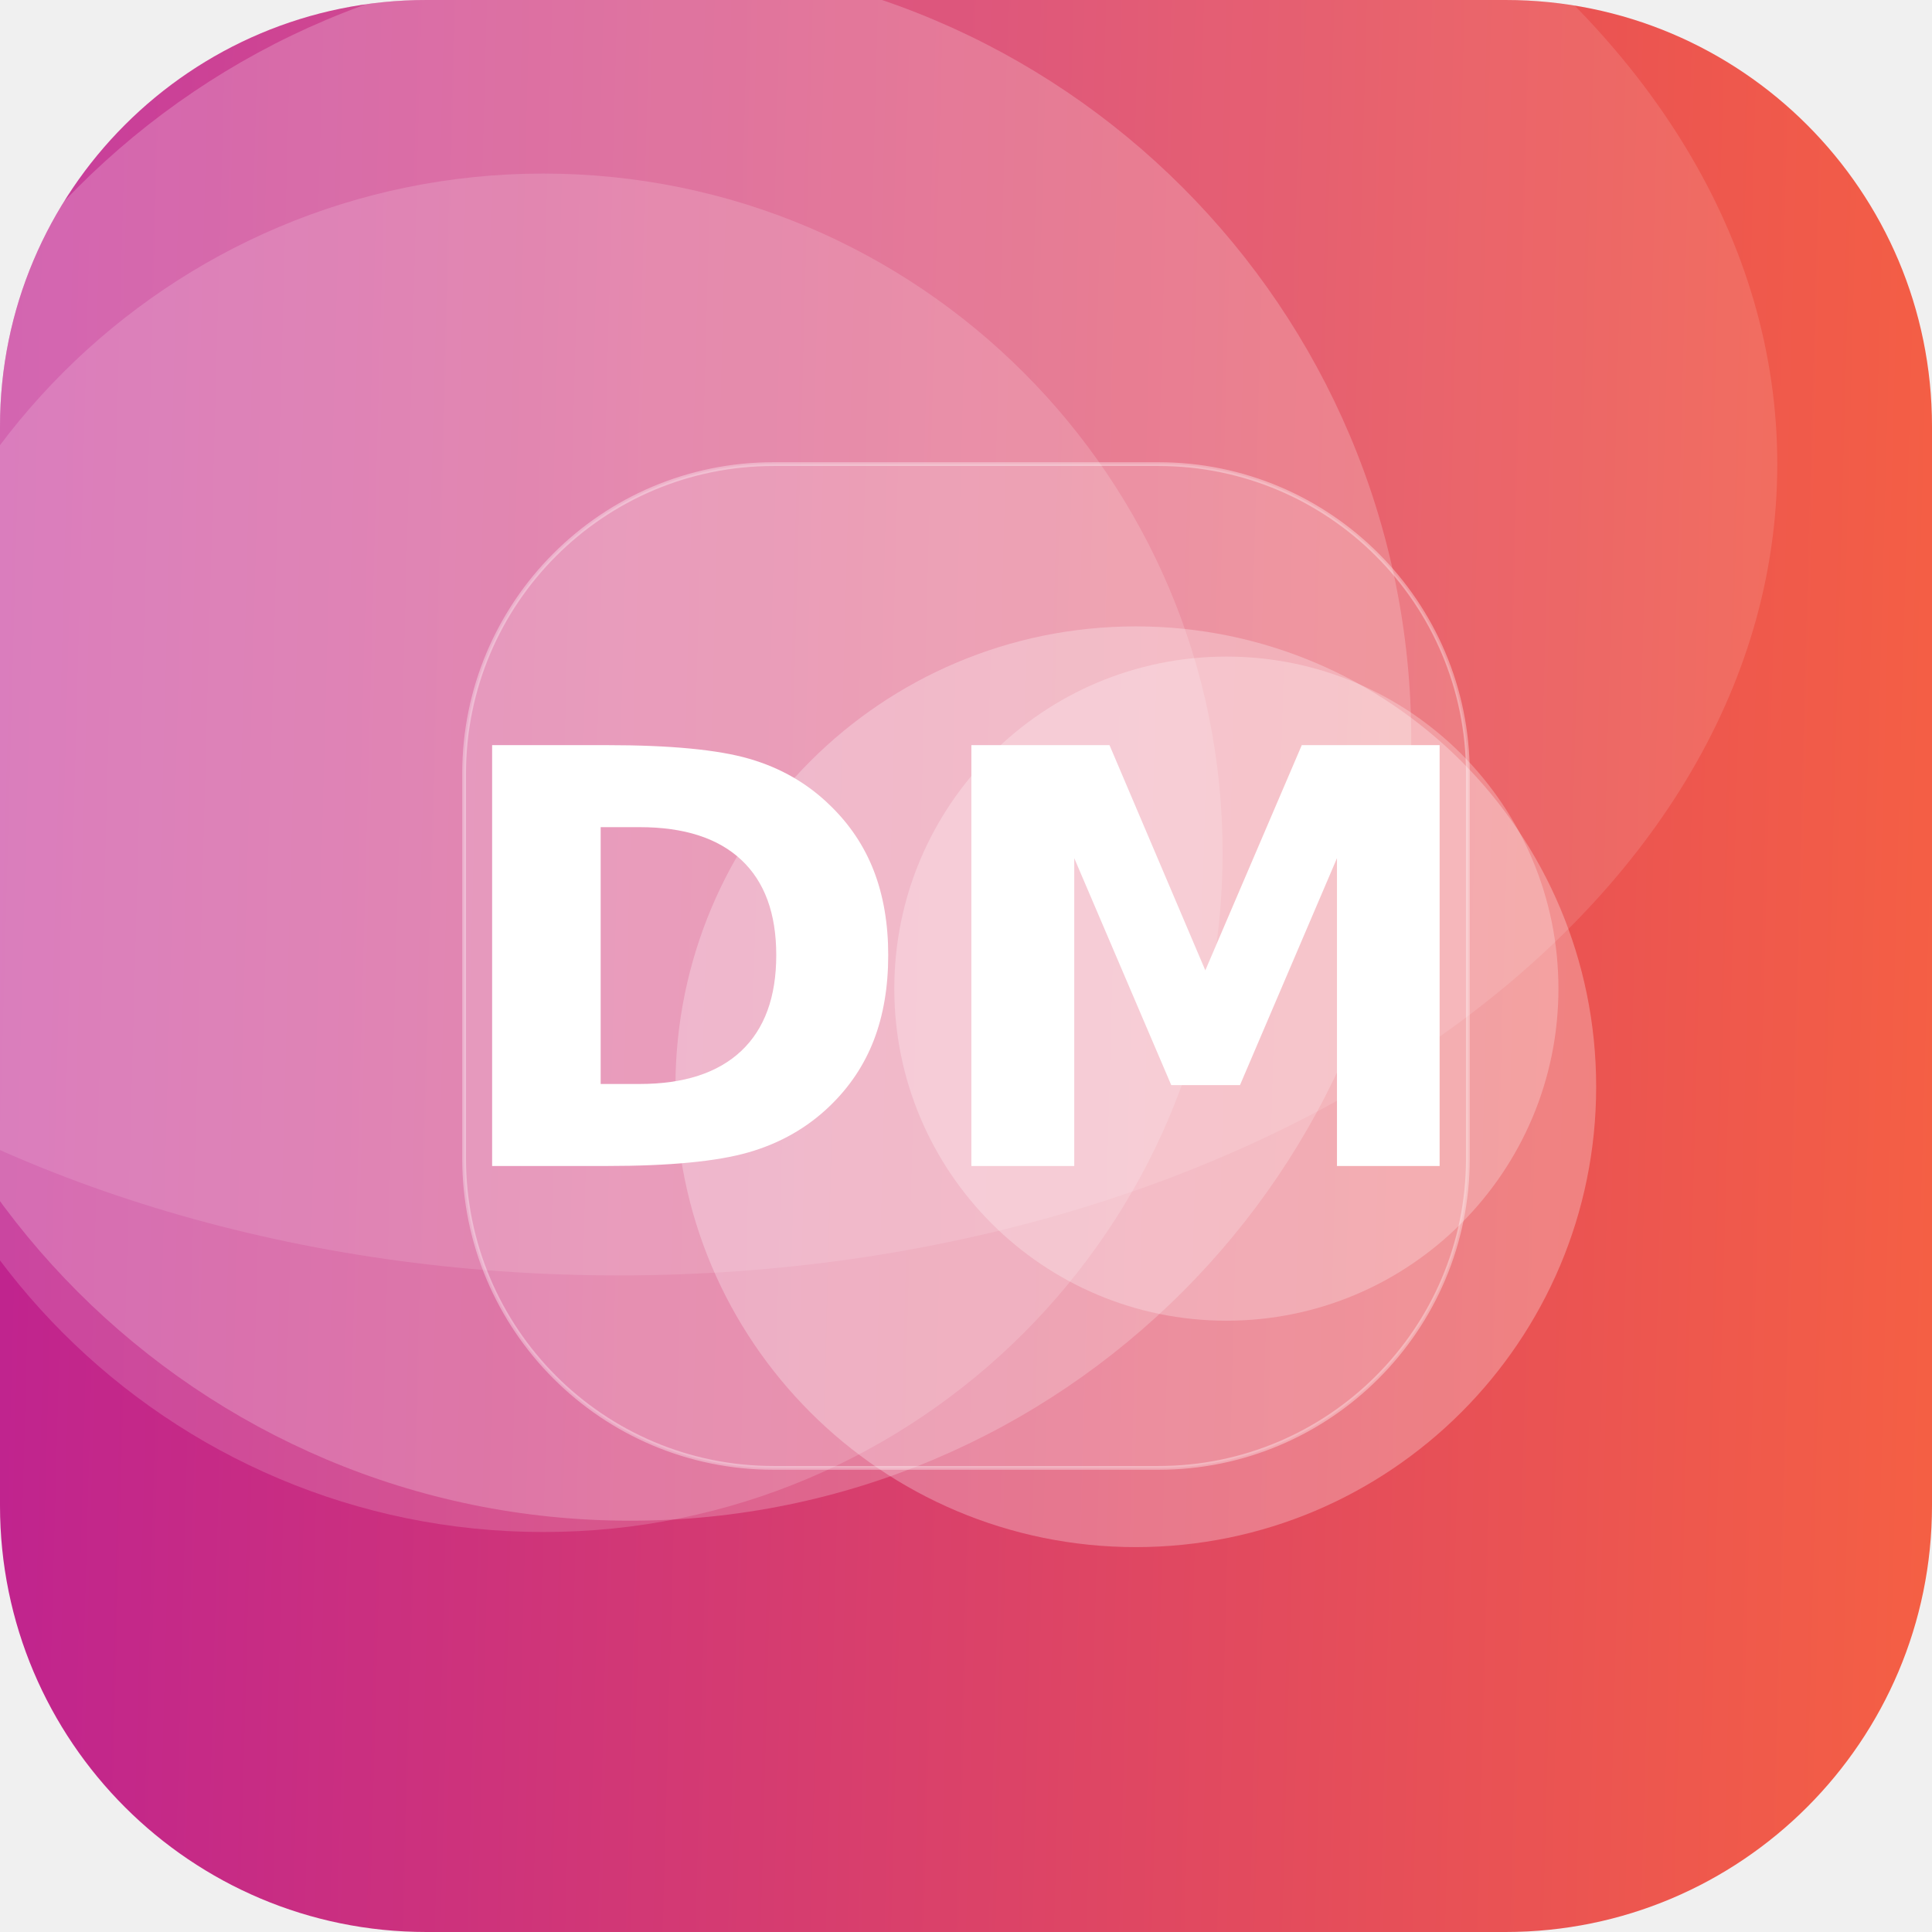
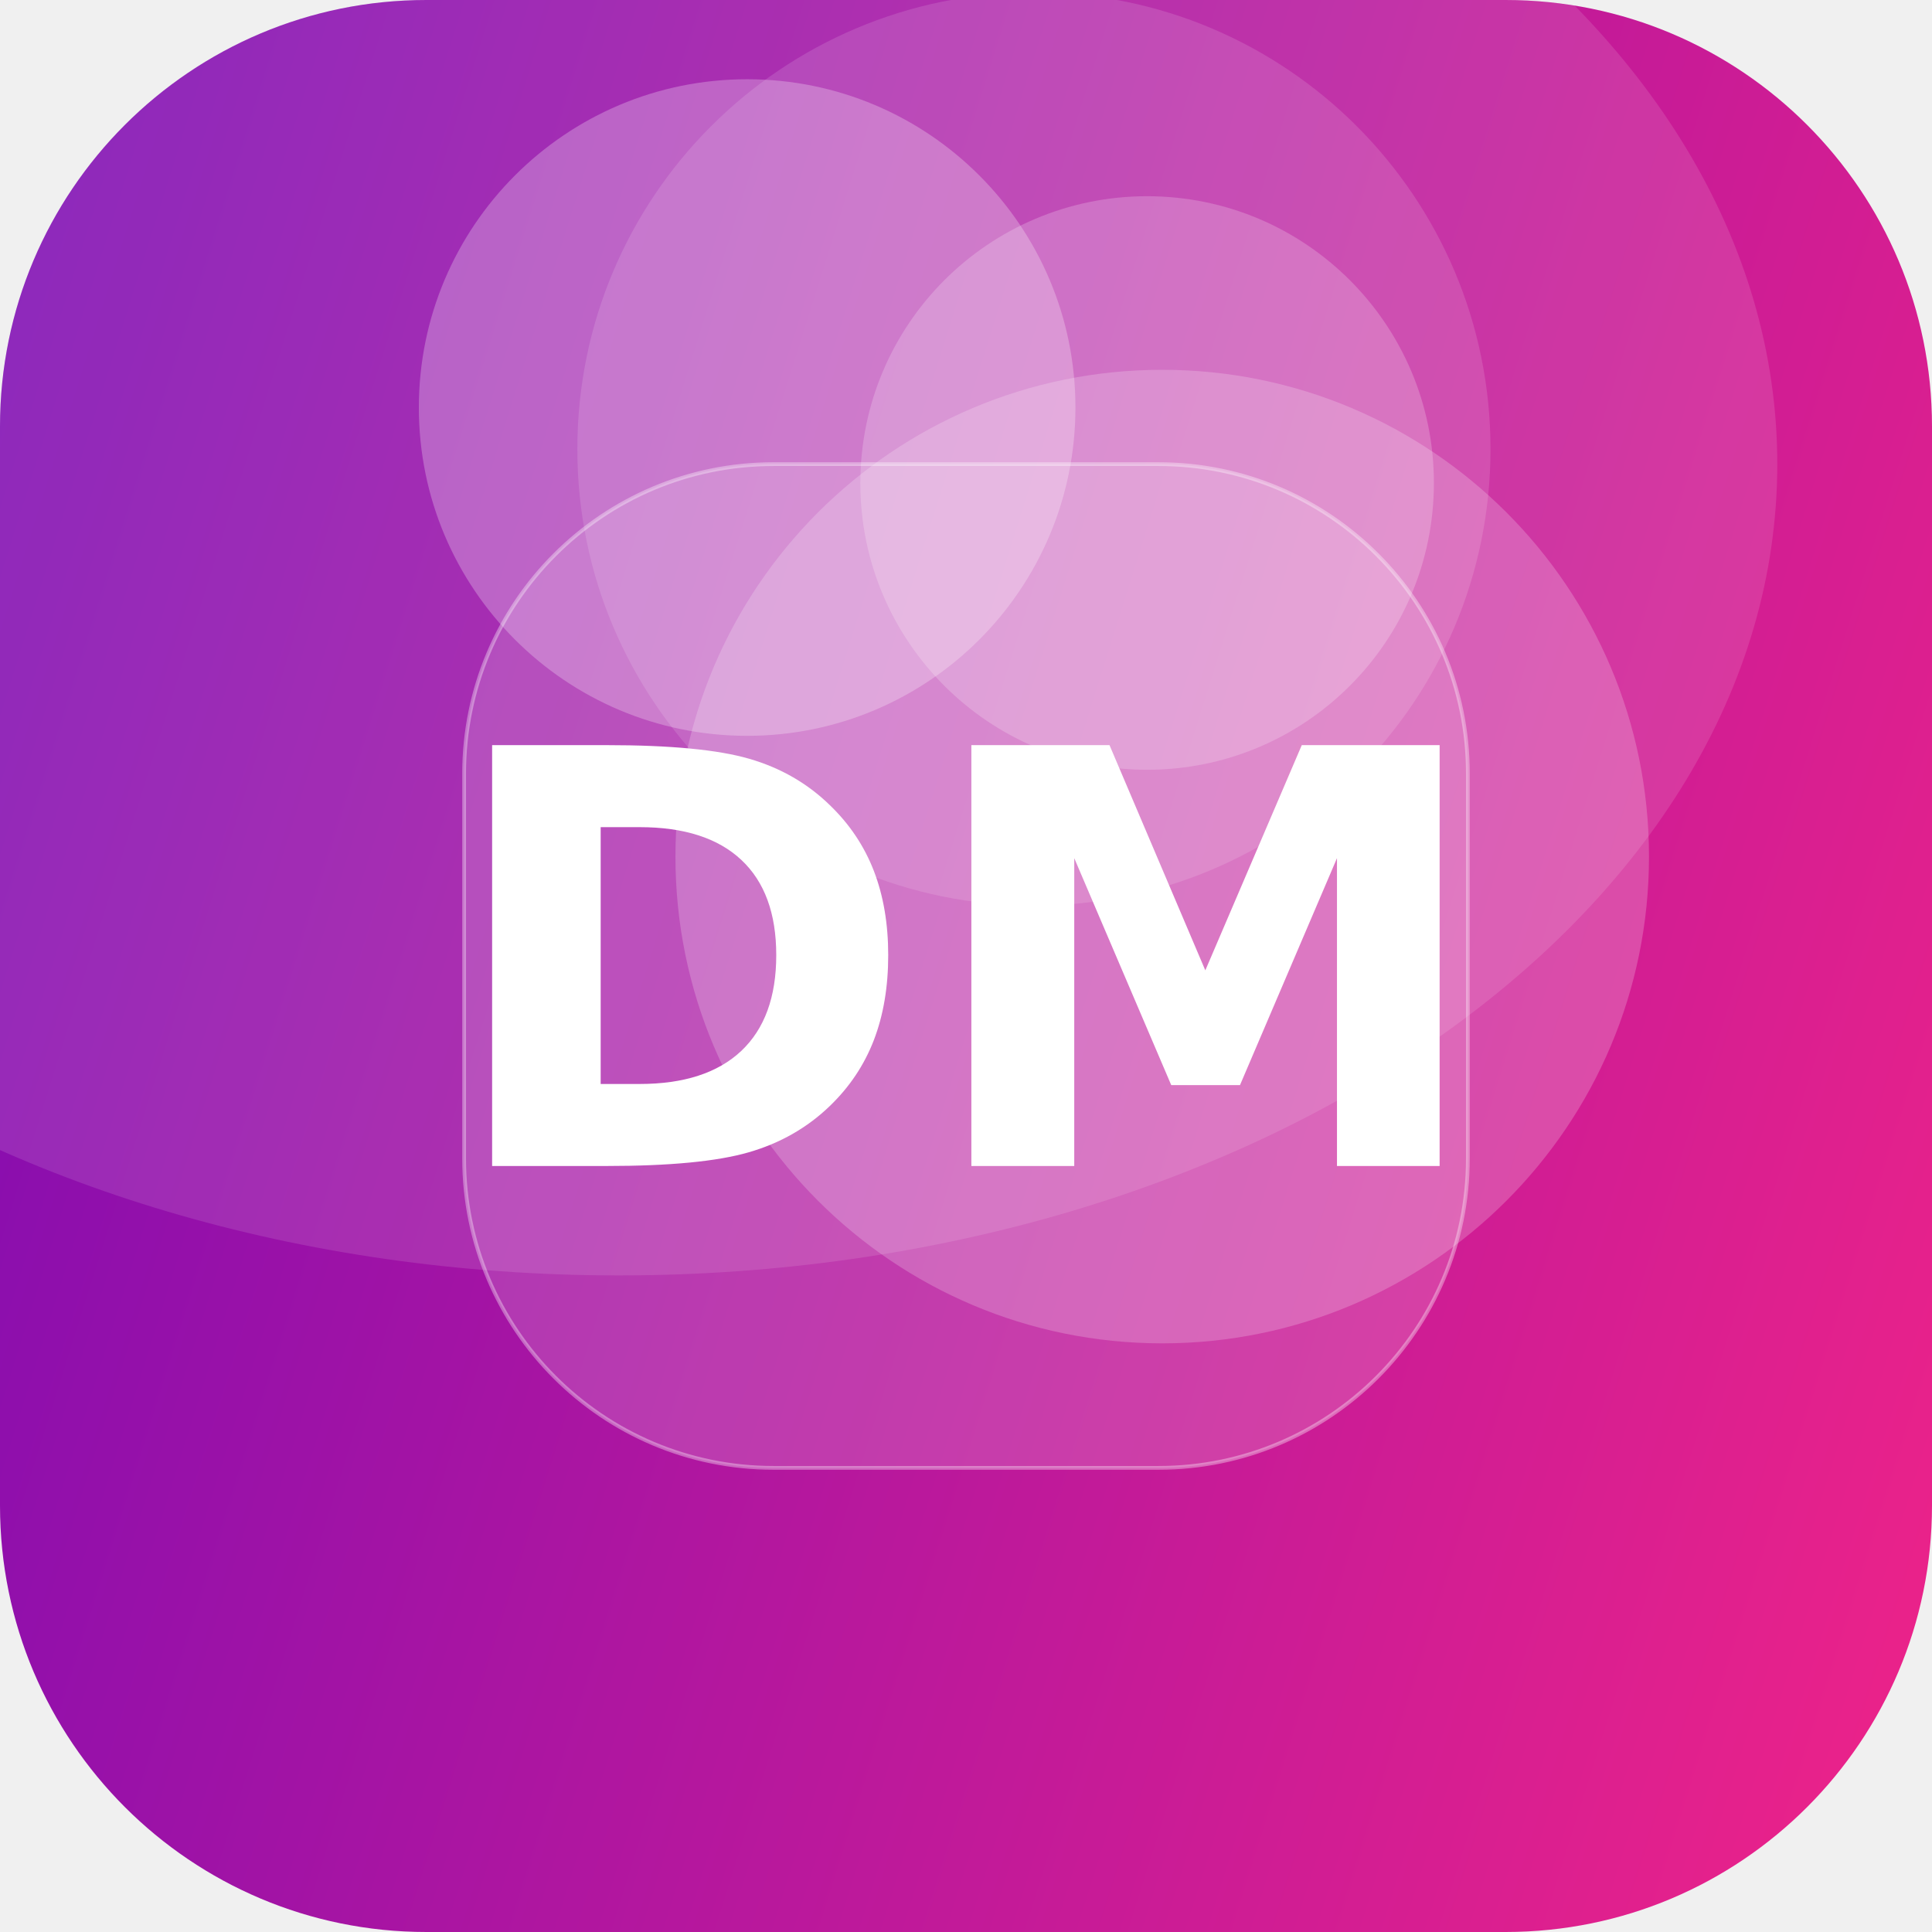
<svg xmlns="http://www.w3.org/2000/svg" width="512" height="512" viewBox="0 0 512 512">
  <defs>
-     <linearGradient id="g" x1="0" y1="0" x2="1" y2="1" gradientTransform="rotate(138 0.5 0.5)">
-       <stop offset="0" stop-color="#FF6B35" />
-       <stop offset="1" stop-color="#B5179E" />
+     <linearGradient id="g" x1="0" y1="0" x2="1" y2="1" gradientTransform="rotate(153 0.5 0.5)">
+       <stop offset="0" stop-color="#F72585" />
+       <stop offset="1" stop-color="#7209B7" />
    </linearGradient>
    <clipPath id="c">
      <rect width="512" height="512" rx="113" />
    </clipPath>
  </defs>
  <g clip-path="url(#c)">
    <rect width="512" height="512" fill="url(#g)" />
-     <circle cx="301" cy="288" r="122" fill="#FFFFFF" fill-opacity="0.27" />
-     <circle cx="167" cy="196" r="207" fill="#FFFFFF" fill-opacity="0.21" />
-     <circle cx="325" cy="262" r="88" fill="#FFFFFF" fill-opacity="0.25" />
-     <circle cx="144" cy="226" r="180" fill="#FFFFFF" fill-opacity="0.16" />
+     <circle cx="198" cy="108" r="87" fill="#FFFFFF" fill-opacity="0.26" />
+     <circle cx="304" cy="128" r="76" fill="#FFFFFF" fill-opacity="0.21" />
+     <circle cx="308" cy="227" r="129" fill="#FFFFFF" fill-opacity="0.21" />
+     <circle cx="274" cy="119" r="121" fill="#FFFFFF" fill-opacity="0.13" />
    <ellipse cx="164" cy="123" rx="307" ry="215" fill="#FFFFFF" fill-opacity="0.12" />
    <rect x="123" y="123" width="266" height="266" rx="82" fill="#FFFFFF" fill-opacity="0.16" stroke="#FFFFFF" stroke-opacity="0.35" />
    <text x="50%" y="50%" dy="53" text-anchor="middle" font-family="DejaVu Sans, Helvetica, Arial, sans-serif" font-weight="bold" font-size="153" fill="#FFFFFF">DM</text>
  </g>
</svg>
